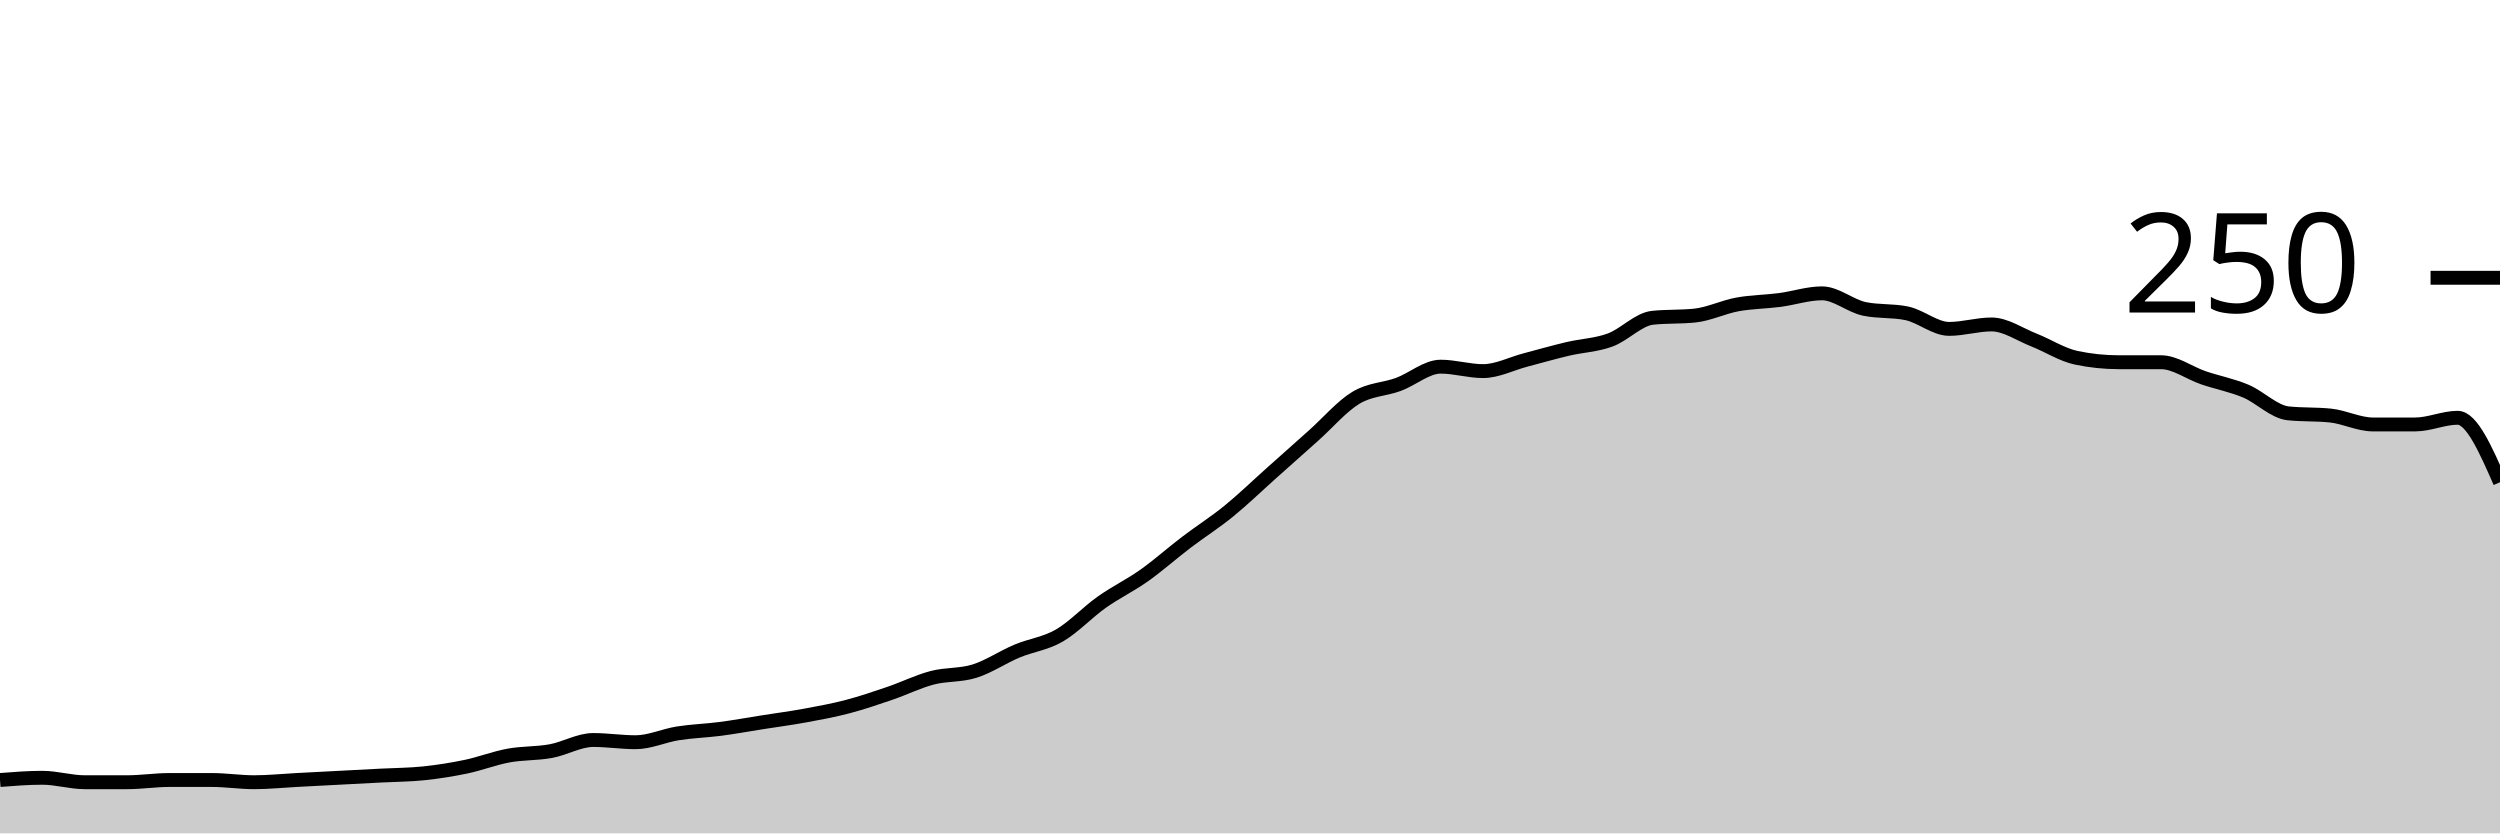
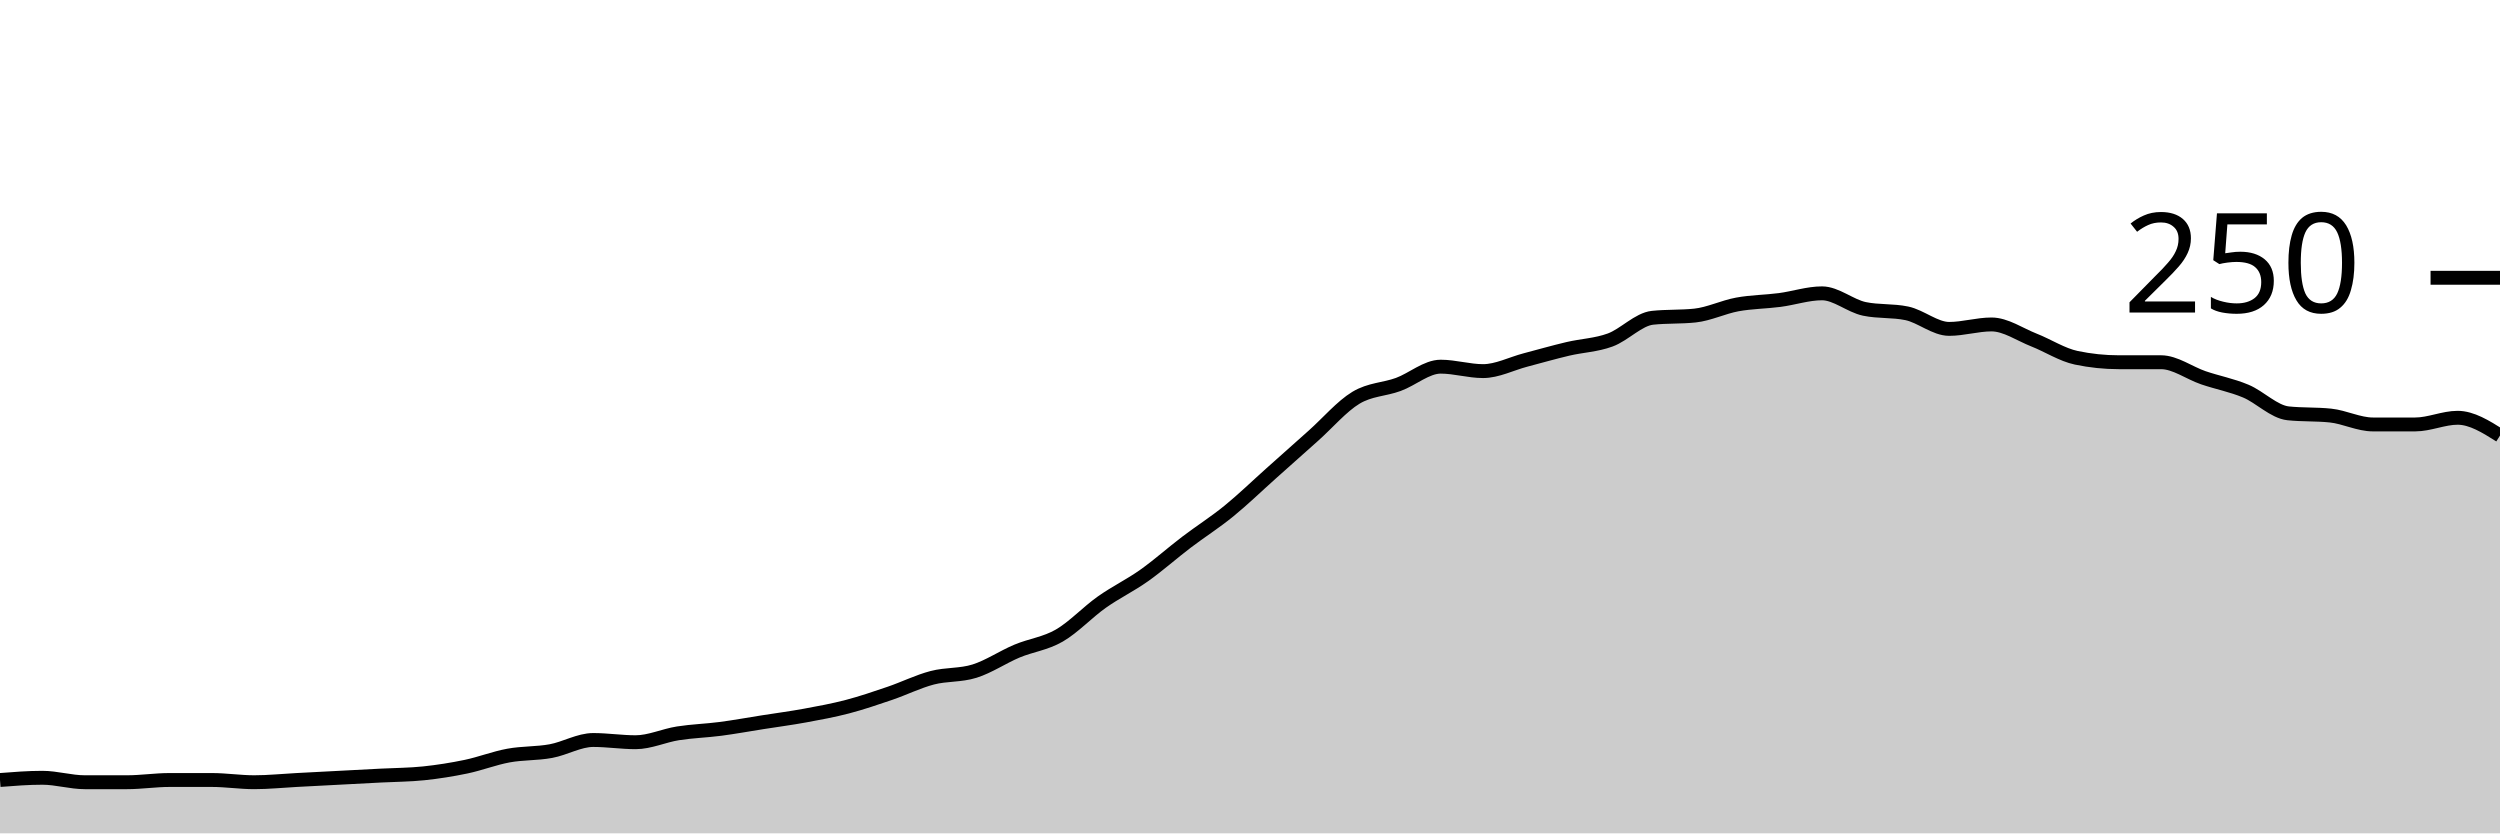
<svg xmlns="http://www.w3.org/2000/svg" viewBox="0 0 180 60">
  <g transform="translate(0,20)">
-     <path class="area" fill="rgba(0, 0, 0, 0.2)" d="M0,36.16C1.017,36.08,2.034,36,3.051,36C4.068,36,5.085,36.32,6.102,36.32C7.119,36.32,8.136,36.32,9.153,36.32C10.169,36.32,11.186,36.16,12.203,36.16C13.22,36.16,14.237,36.16,15.254,36.16C16.271,36.16,17.288,36.32,18.305,36.32C19.322,36.32,20.339,36.213,21.356,36.16C22.373,36.107,23.39,36.053,24.407,36C25.424,35.947,26.441,35.893,27.458,35.84C28.475,35.787,29.492,35.787,30.508,35.68C31.525,35.573,32.542,35.413,33.559,35.2C34.576,34.987,35.593,34.587,36.61,34.4C37.627,34.213,38.644,34.267,39.661,34.08C40.678,33.893,41.695,33.28,42.712,33.28C43.729,33.28,44.746,33.44,45.763,33.44C46.78,33.44,47.797,32.96,48.814,32.8C49.831,32.64,50.847,32.613,51.864,32.48C52.881,32.347,53.898,32.16,54.915,32C55.932,31.84,56.949,31.707,57.966,31.52C58.983,31.333,60,31.147,61.017,30.88C62.034,30.613,63.051,30.267,64.068,29.92C65.085,29.573,66.102,29.067,67.119,28.8C68.136,28.533,69.153,28.64,70.169,28.32C71.186,28,72.203,27.307,73.22,26.88C74.237,26.453,75.254,26.347,76.271,25.76C77.288,25.173,78.305,24.08,79.322,23.36C80.339,22.64,81.356,22.16,82.373,21.44C83.39,20.72,84.407,19.813,85.424,19.04C86.441,18.267,87.458,17.627,88.475,16.8C89.492,15.973,90.508,14.987,91.525,14.08C92.542,13.173,93.559,12.267,94.576,11.36C95.593,10.453,96.61,9.253,97.627,8.64C98.644,8.027,99.661,8.053,100.678,7.68C101.695,7.307,102.712,6.4,103.729,6.4C104.746,6.4,105.763,6.72,106.78,6.72C107.797,6.72,108.814,6.187,109.831,5.92C110.847,5.653,111.864,5.36,112.881,5.12C113.898,4.88,114.915,4.853,115.932,4.48C116.949,4.107,117.966,2.987,118.983,2.88C120,2.773,121.017,2.827,122.034,2.72C123.051,2.613,124.068,2.107,125.085,1.92C126.102,1.733,127.119,1.733,128.136,1.6C129.153,1.467,130.169,1.12,131.186,1.12C132.203,1.12,133.22,2.027,134.237,2.24C135.254,2.453,136.271,2.347,137.288,2.56C138.305,2.773,139.322,3.68,140.339,3.68C141.356,3.68,142.373,3.36,143.39,3.36C144.407,3.36,145.424,4.08,146.441,4.48C147.458,4.88,148.475,5.547,149.492,5.76C150.508,5.973,151.525,6.08,152.542,6.08C153.559,6.08,154.576,6.08,155.593,6.08C156.61,6.08,157.627,6.853,158.644,7.2C159.661,7.547,160.678,7.733,161.695,8.16C162.712,8.587,163.729,9.653,164.746,9.76C165.763,9.867,166.78,9.813,167.797,9.92C168.814,10.027,169.831,10.56,170.847,10.56C171.864,10.56,172.881,10.56,173.898,10.56C174.915,10.56,175.932,10.08,176.949,10.08C177.966,10.08,178.983,12.4,180,14.72L180,40C178.983,40,177.966,40,176.949,40C175.932,40,174.915,40,173.898,40C172.881,40,171.864,40,170.847,40C169.831,40,168.814,40,167.797,40C166.78,40,165.763,40,164.746,40C163.729,40,162.712,40,161.695,40C160.678,40,159.661,40,158.644,40C157.627,40,156.61,40,155.593,40C154.576,40,153.559,40,152.542,40C151.525,40,150.508,40,149.492,40C148.475,40,147.458,40,146.441,40C145.424,40,144.407,40,143.39,40C142.373,40,141.356,40,140.339,40C139.322,40,138.305,40,137.288,40C136.271,40,135.254,40,134.237,40C133.22,40,132.203,40,131.186,40C130.169,40,129.153,40,128.136,40C127.119,40,126.102,40,125.085,40C124.068,40,123.051,40,122.034,40C121.017,40,120,40,118.983,40C117.966,40,116.949,40,115.932,40C114.915,40,113.898,40,112.881,40C111.864,40,110.847,40,109.831,40C108.814,40,107.797,40,106.78,40C105.763,40,104.746,40,103.729,40C102.712,40,101.695,40,100.678,40C99.661,40,98.644,40,97.627,40C96.61,40,95.593,40,94.576,40C93.559,40,92.542,40,91.525,40C90.508,40,89.492,40,88.475,40C87.458,40,86.441,40,85.424,40C84.407,40,83.39,40,82.373,40C81.356,40,80.339,40,79.322,40C78.305,40,77.288,40,76.271,40C75.254,40,74.237,40,73.22,40C72.203,40,71.186,40,70.169,40C69.153,40,68.136,40,67.119,40C66.102,40,65.085,40,64.068,40C63.051,40,62.034,40,61.017,40C60,40,58.983,40,57.966,40C56.949,40,55.932,40,54.915,40C53.898,40,52.881,40,51.864,40C50.847,40,49.831,40,48.814,40C47.797,40,46.78,40,45.763,40C44.746,40,43.729,40,42.712,40C41.695,40,40.678,40,39.661,40C38.644,40,37.627,40,36.61,40C35.593,40,34.576,40,33.559,40C32.542,40,31.525,40,30.508,40C29.492,40,28.475,40,27.458,40C26.441,40,25.424,40,24.407,40C23.39,40,22.373,40,21.356,40C20.339,40,19.322,40,18.305,40C17.288,40,16.271,40,15.254,40C14.237,40,13.22,40,12.203,40C11.186,40,10.169,40,9.153,40C8.136,40,7.119,40,6.102,40C5.085,40,4.068,40,3.051,40C2.034,40,1.017,40,0,40Z" />
-     <path class="line" stroke="black" fill="none" d="M0,36.16C1.017,36.08,2.034,36,3.051,36C4.068,36,5.085,36.32,6.102,36.32C7.119,36.32,8.136,36.32,9.153,36.32C10.169,36.32,11.186,36.16,12.203,36.16C13.22,36.16,14.237,36.16,15.254,36.16C16.271,36.16,17.288,36.32,18.305,36.32C19.322,36.32,20.339,36.213,21.356,36.16C22.373,36.107,23.39,36.053,24.407,36C25.424,35.947,26.441,35.893,27.458,35.84C28.475,35.787,29.492,35.787,30.508,35.68C31.525,35.573,32.542,35.413,33.559,35.2C34.576,34.987,35.593,34.587,36.61,34.4C37.627,34.213,38.644,34.267,39.661,34.08C40.678,33.893,41.695,33.28,42.712,33.28C43.729,33.28,44.746,33.44,45.763,33.44C46.78,33.44,47.797,32.96,48.814,32.8C49.831,32.64,50.847,32.613,51.864,32.48C52.881,32.347,53.898,32.16,54.915,32C55.932,31.84,56.949,31.707,57.966,31.52C58.983,31.333,60,31.147,61.017,30.88C62.034,30.613,63.051,30.267,64.068,29.92C65.085,29.573,66.102,29.067,67.119,28.8C68.136,28.533,69.153,28.64,70.169,28.32C71.186,28,72.203,27.307,73.22,26.88C74.237,26.453,75.254,26.347,76.271,25.76C77.288,25.173,78.305,24.08,79.322,23.36C80.339,22.64,81.356,22.16,82.373,21.44C83.39,20.72,84.407,19.813,85.424,19.04C86.441,18.267,87.458,17.627,88.475,16.8C89.492,15.973,90.508,14.987,91.525,14.08C92.542,13.173,93.559,12.267,94.576,11.36C95.593,10.453,96.61,9.253,97.627,8.64C98.644,8.027,99.661,8.053,100.678,7.68C101.695,7.307,102.712,6.4,103.729,6.4C104.746,6.4,105.763,6.72,106.78,6.72C107.797,6.72,108.814,6.187,109.831,5.92C110.847,5.653,111.864,5.36,112.881,5.12C113.898,4.88,114.915,4.853,115.932,4.48C116.949,4.107,117.966,2.987,118.983,2.88C120,2.773,121.017,2.827,122.034,2.72C123.051,2.613,124.068,2.107,125.085,1.92C126.102,1.733,127.119,1.733,128.136,1.6C129.153,1.467,130.169,1.12,131.186,1.12C132.203,1.12,133.22,2.027,134.237,2.24C135.254,2.453,136.271,2.347,137.288,2.56C138.305,2.773,139.322,3.68,140.339,3.68C141.356,3.68,142.373,3.36,143.39,3.36C144.407,3.36,145.424,4.08,146.441,4.48C147.458,4.88,148.475,5.547,149.492,5.76C150.508,5.973,151.525,6.08,152.542,6.08C153.559,6.08,154.576,6.08,155.593,6.08C156.61,6.08,157.627,6.853,158.644,7.2C159.661,7.547,160.678,7.733,161.695,8.16C162.712,8.587,163.729,9.653,164.746,9.76C165.763,9.867,166.78,9.813,167.797,9.92C168.814,10.027,169.831,10.56,170.847,10.56C171.864,10.56,172.881,10.56,173.898,10.56C174.915,10.56,175.932,10.08,176.949,10.08C177.966,10.08,178.983,12.4,180,14.72" />
+     <path class="area" fill="rgba(0, 0, 0, 0.2)" d="M0,36.16C1.017,36.08,2.034,36,3.051,36C4.068,36,5.085,36.32,6.102,36.32C7.119,36.32,8.136,36.32,9.153,36.32C10.169,36.32,11.186,36.16,12.203,36.16C13.22,36.16,14.237,36.16,15.254,36.16C16.271,36.16,17.288,36.32,18.305,36.32C19.322,36.32,20.339,36.213,21.356,36.16C22.373,36.107,23.39,36.053,24.407,36C25.424,35.947,26.441,35.893,27.458,35.84C28.475,35.787,29.492,35.787,30.508,35.68C31.525,35.573,32.542,35.413,33.559,35.2C34.576,34.987,35.593,34.587,36.61,34.4C37.627,34.213,38.644,34.267,39.661,34.08C40.678,33.893,41.695,33.28,42.712,33.28C43.729,33.28,44.746,33.44,45.763,33.44C46.78,33.44,47.797,32.96,48.814,32.8C49.831,32.64,50.847,32.613,51.864,32.48C52.881,32.347,53.898,32.16,54.915,32C55.932,31.84,56.949,31.707,57.966,31.52C58.983,31.333,60,31.147,61.017,30.88C62.034,30.613,63.051,30.267,64.068,29.92C65.085,29.573,66.102,29.067,67.119,28.8C68.136,28.533,69.153,28.64,70.169,28.32C71.186,28,72.203,27.307,73.22,26.88C74.237,26.453,75.254,26.347,76.271,25.76C77.288,25.173,78.305,24.08,79.322,23.36C80.339,22.64,81.356,22.16,82.373,21.44C83.39,20.72,84.407,19.813,85.424,19.04C86.441,18.267,87.458,17.627,88.475,16.8C89.492,15.973,90.508,14.987,91.525,14.08C92.542,13.173,93.559,12.267,94.576,11.36C95.593,10.453,96.61,9.253,97.627,8.64C98.644,8.027,99.661,8.053,100.678,7.68C101.695,7.307,102.712,6.4,103.729,6.4C104.746,6.4,105.763,6.72,106.78,6.72C107.797,6.72,108.814,6.187,109.831,5.92C110.847,5.653,111.864,5.36,112.881,5.12C113.898,4.88,114.915,4.853,115.932,4.48C116.949,4.107,117.966,2.987,118.983,2.88C120,2.773,121.017,2.827,122.034,2.72C123.051,2.613,124.068,2.107,125.085,1.92C126.102,1.733,127.119,1.733,128.136,1.6C129.153,1.467,130.169,1.12,131.186,1.12C132.203,1.12,133.22,2.027,134.237,2.24C135.254,2.453,136.271,2.347,137.288,2.56C138.305,2.773,139.322,3.68,140.339,3.68C141.356,3.68,142.373,3.36,143.39,3.36C144.407,3.36,145.424,4.08,146.441,4.48C147.458,4.88,148.475,5.547,149.492,5.76C150.508,5.973,151.525,6.08,152.542,6.08C153.559,6.08,154.576,6.08,155.593,6.08C156.61,6.08,157.627,6.853,158.644,7.2C159.661,7.547,160.678,7.733,161.695,8.16C162.712,8.587,163.729,9.653,164.746,9.76C165.763,9.867,166.78,9.813,167.797,9.92C168.814,10.027,169.831,10.56,170.847,10.56C171.864,10.56,172.881,10.56,173.898,10.56C174.915,10.56,175.932,10.08,176.949,10.08C177.966,10.08,178.983,10.72,180,11.36L180,40C178.983,40,177.966,40,176.949,40C175.932,40,174.915,40,173.898,40C172.881,40,171.864,40,170.847,40C169.831,40,168.814,40,167.797,40C166.78,40,165.763,40,164.746,40C163.729,40,162.712,40,161.695,40C160.678,40,159.661,40,158.644,40C157.627,40,156.61,40,155.593,40C154.576,40,153.559,40,152.542,40C151.525,40,150.508,40,149.492,40C148.475,40,147.458,40,146.441,40C145.424,40,144.407,40,143.39,40C142.373,40,141.356,40,140.339,40C139.322,40,138.305,40,137.288,40C136.271,40,135.254,40,134.237,40C133.22,40,132.203,40,131.186,40C130.169,40,129.153,40,128.136,40C127.119,40,126.102,40,125.085,40C124.068,40,123.051,40,122.034,40C121.017,40,120,40,118.983,40C117.966,40,116.949,40,115.932,40C114.915,40,113.898,40,112.881,40C111.864,40,110.847,40,109.831,40C108.814,40,107.797,40,106.78,40C105.763,40,104.746,40,103.729,40C102.712,40,101.695,40,100.678,40C99.661,40,98.644,40,97.627,40C96.61,40,95.593,40,94.576,40C93.559,40,92.542,40,91.525,40C90.508,40,89.492,40,88.475,40C87.458,40,86.441,40,85.424,40C84.407,40,83.39,40,82.373,40C81.356,40,80.339,40,79.322,40C78.305,40,77.288,40,76.271,40C75.254,40,74.237,40,73.22,40C72.203,40,71.186,40,70.169,40C69.153,40,68.136,40,67.119,40C66.102,40,65.085,40,64.068,40C63.051,40,62.034,40,61.017,40C60,40,58.983,40,57.966,40C56.949,40,55.932,40,54.915,40C53.898,40,52.881,40,51.864,40C50.847,40,49.831,40,48.814,40C47.797,40,46.78,40,45.763,40C44.746,40,43.729,40,42.712,40C41.695,40,40.678,40,39.661,40C38.644,40,37.627,40,36.61,40C35.593,40,34.576,40,33.559,40C32.542,40,31.525,40,30.508,40C29.492,40,28.475,40,27.458,40C26.441,40,25.424,40,24.407,40C23.39,40,22.373,40,21.356,40C20.339,40,19.322,40,18.305,40C17.288,40,16.271,40,15.254,40C14.237,40,13.22,40,12.203,40C11.186,40,10.169,40,9.153,40C8.136,40,7.119,40,6.102,40C5.085,40,4.068,40,3.051,40C2.034,40,1.017,40,0,40Z" />
+     <path class="line" stroke="black" fill="none" d="M0,36.16C1.017,36.08,2.034,36,3.051,36C4.068,36,5.085,36.32,6.102,36.32C7.119,36.32,8.136,36.32,9.153,36.32C10.169,36.32,11.186,36.16,12.203,36.16C13.22,36.16,14.237,36.16,15.254,36.16C16.271,36.16,17.288,36.32,18.305,36.32C19.322,36.32,20.339,36.213,21.356,36.16C22.373,36.107,23.39,36.053,24.407,36C25.424,35.947,26.441,35.893,27.458,35.84C28.475,35.787,29.492,35.787,30.508,35.68C31.525,35.573,32.542,35.413,33.559,35.2C34.576,34.987,35.593,34.587,36.61,34.4C37.627,34.213,38.644,34.267,39.661,34.08C40.678,33.893,41.695,33.28,42.712,33.28C43.729,33.28,44.746,33.44,45.763,33.44C46.78,33.44,47.797,32.96,48.814,32.8C49.831,32.64,50.847,32.613,51.864,32.48C52.881,32.347,53.898,32.16,54.915,32C55.932,31.84,56.949,31.707,57.966,31.52C58.983,31.333,60,31.147,61.017,30.88C62.034,30.613,63.051,30.267,64.068,29.92C65.085,29.573,66.102,29.067,67.119,28.8C68.136,28.533,69.153,28.64,70.169,28.32C71.186,28,72.203,27.307,73.22,26.88C74.237,26.453,75.254,26.347,76.271,25.76C77.288,25.173,78.305,24.08,79.322,23.36C80.339,22.64,81.356,22.16,82.373,21.44C83.39,20.72,84.407,19.813,85.424,19.04C86.441,18.267,87.458,17.627,88.475,16.8C89.492,15.973,90.508,14.987,91.525,14.08C92.542,13.173,93.559,12.267,94.576,11.36C95.593,10.453,96.61,9.253,97.627,8.64C98.644,8.027,99.661,8.053,100.678,7.68C101.695,7.307,102.712,6.4,103.729,6.4C104.746,6.4,105.763,6.72,106.78,6.72C107.797,6.72,108.814,6.187,109.831,5.92C110.847,5.653,111.864,5.36,112.881,5.12C113.898,4.88,114.915,4.853,115.932,4.48C116.949,4.107,117.966,2.987,118.983,2.88C120,2.773,121.017,2.827,122.034,2.72C123.051,2.613,124.068,2.107,125.085,1.92C126.102,1.733,127.119,1.733,128.136,1.6C129.153,1.467,130.169,1.12,131.186,1.12C132.203,1.12,133.22,2.027,134.237,2.24C135.254,2.453,136.271,2.347,137.288,2.56C138.305,2.773,139.322,3.68,140.339,3.68C141.356,3.68,142.373,3.36,143.39,3.36C144.407,3.36,145.424,4.08,146.441,4.48C147.458,4.88,148.475,5.547,149.492,5.76C150.508,5.973,151.525,6.08,152.542,6.08C153.559,6.08,154.576,6.08,155.593,6.08C156.61,6.08,157.627,6.853,158.644,7.2C159.661,7.547,160.678,7.733,161.695,8.16C162.712,8.587,163.729,9.653,164.746,9.76C165.763,9.867,166.78,9.813,167.797,9.92C168.814,10.027,169.831,10.56,170.847,10.56C171.864,10.56,172.881,10.56,173.898,10.56C174.915,10.56,175.932,10.08,176.949,10.08C177.966,10.08,178.983,10.72,180,11.36" />
    <path class="axis-ceiling" stroke-width="1" stroke="black" fill="none" d="M175,0L180,0" />
    <text class="axis-ceiling-label" font-family="sans-serif" text-anchor="end" font-size="10px" x="170" y="2.5">250</text>
  </g>
</svg>
